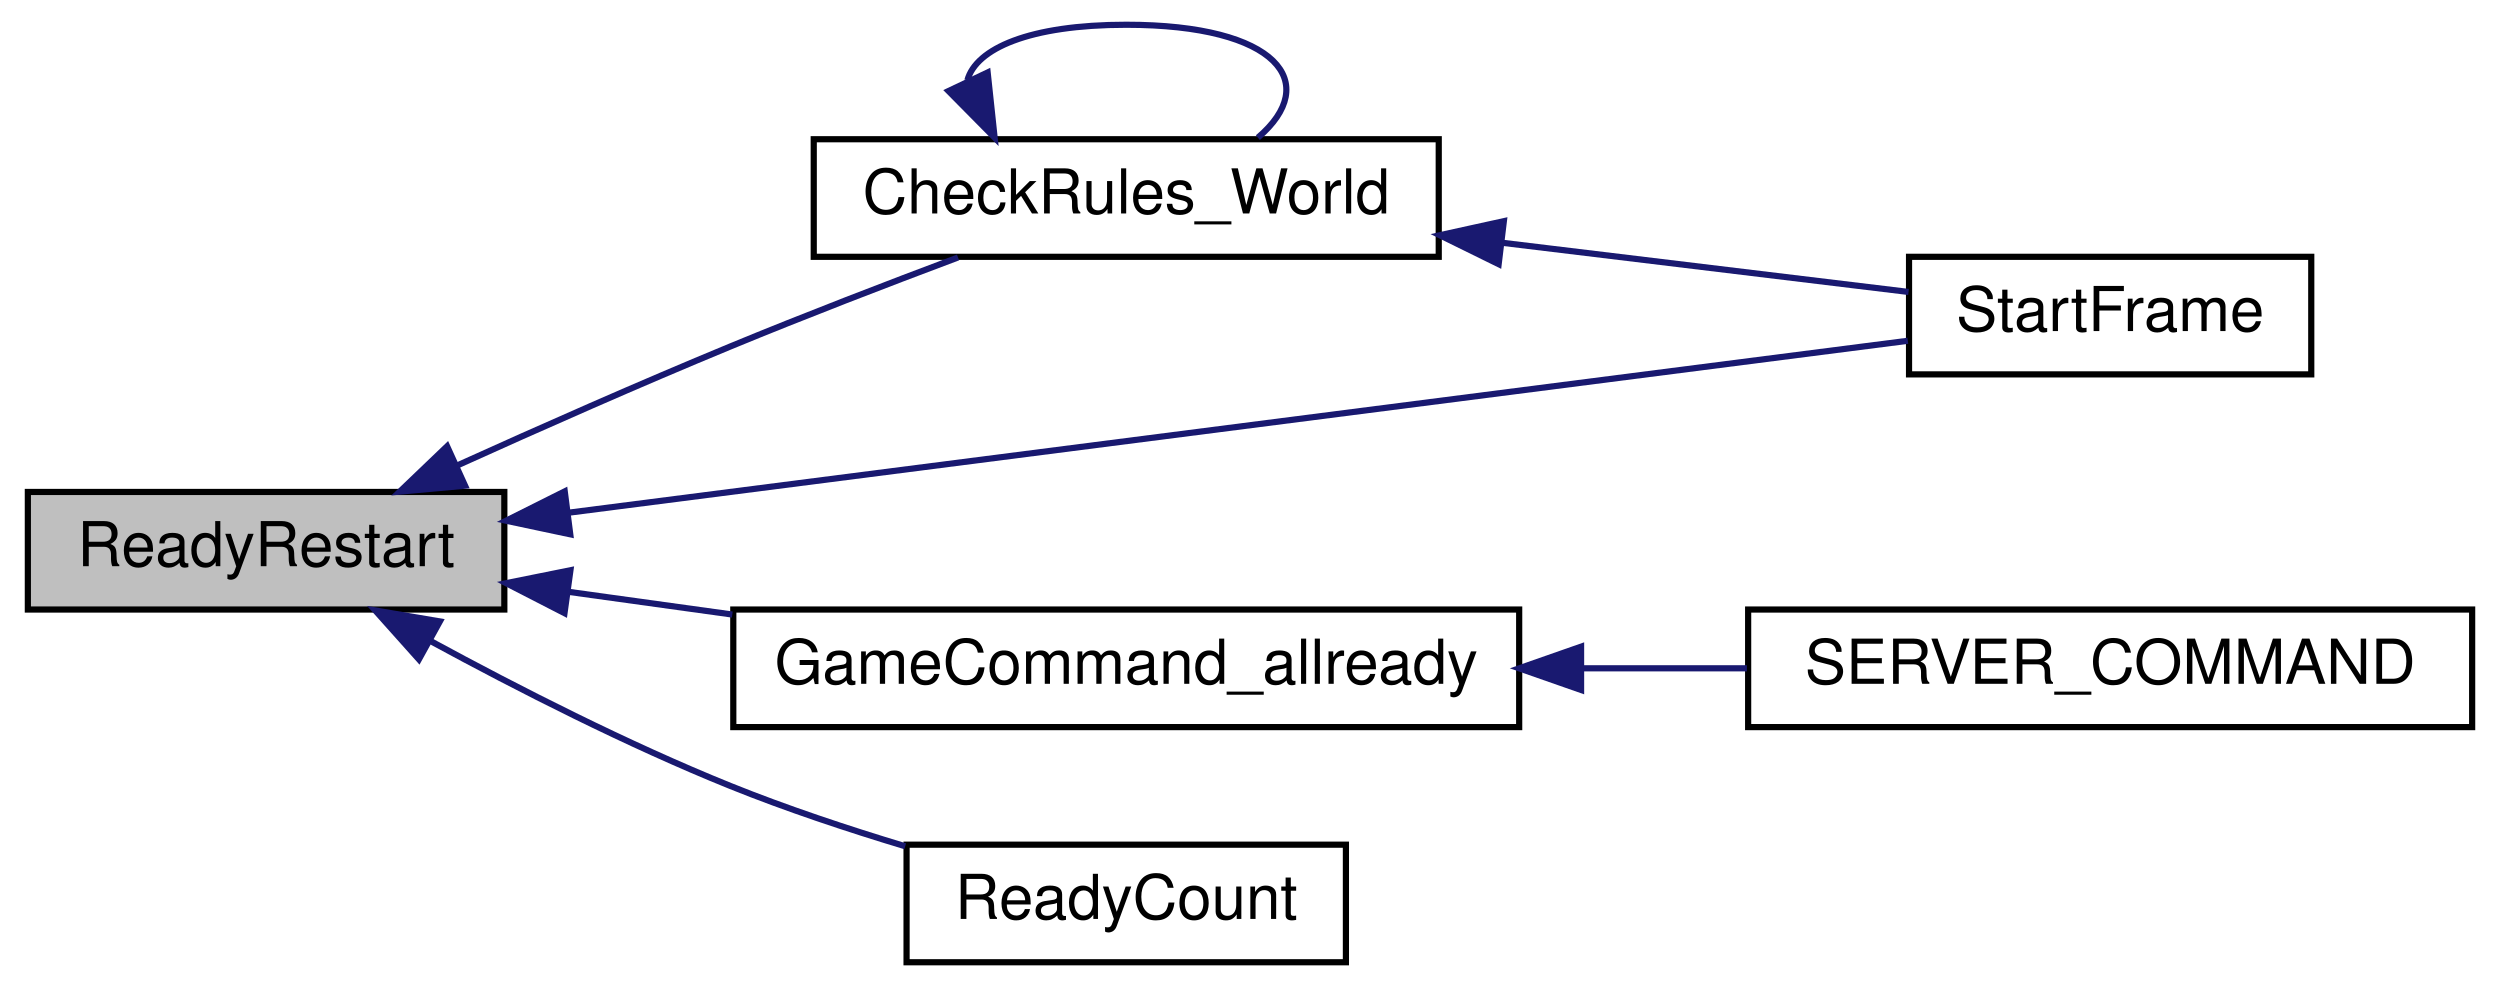
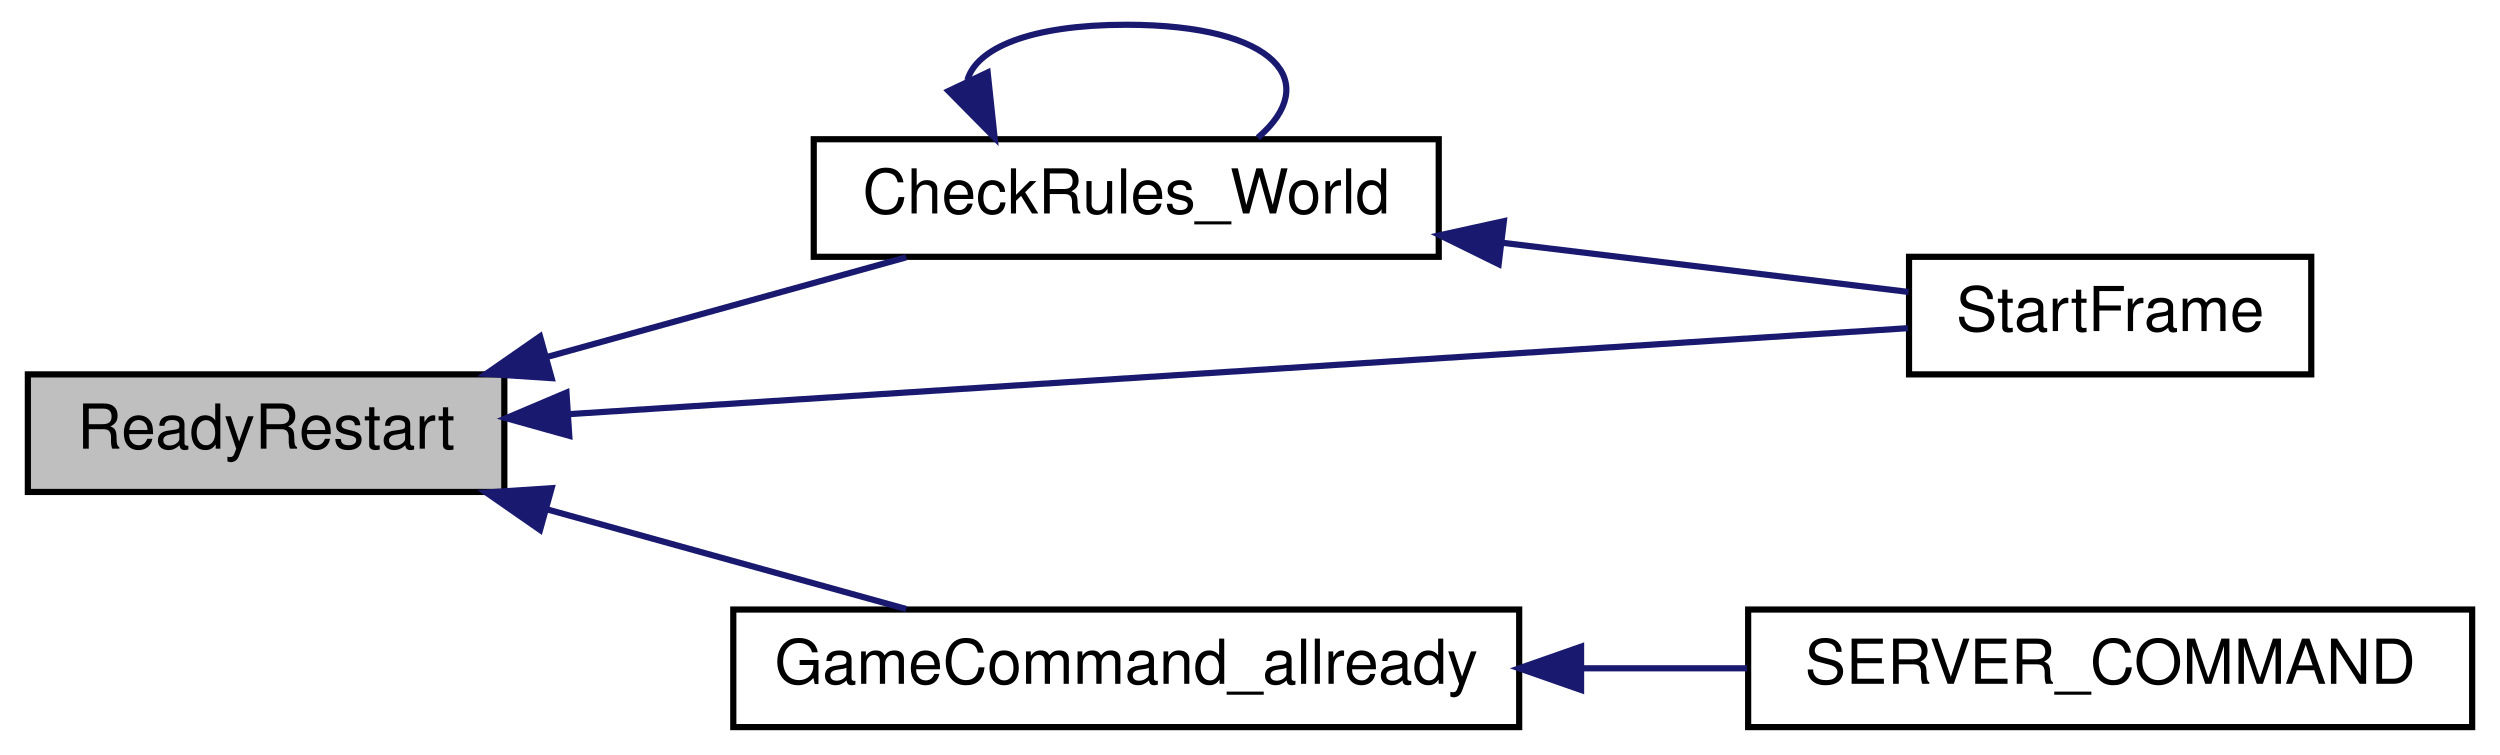
- <svg xmlns="http://www.w3.org/2000/svg" xmlns:xlink="http://www.w3.org/1999/xlink" width="404pt" height="160pt" viewBox="0.00 0.00 404.00 160.00">
-   <g id="graph0" class="graph" transform="scale(1 1) rotate(0) translate(4 156)">
+ <svg xmlns="http://www.w3.org/2000/svg" xmlns:xlink="http://www.w3.org/1999/xlink" width="404pt" height="122pt" viewBox="0.00 0.00 404.00 122.00">
+   <g id="graph0" class="graph" transform="scale(1 1) rotate(0) translate(4 118)">
    <g id="node1" class="node">
-       <polygon fill="#bfbfbf" stroke="black" points="0.5,-57.5 0.5,-76.5 77.5,-76.5 77.5,-57.5 0.5,-57.5" />
-       <text text-anchor="middle" x="39" y="-64.5" font-family="Helvetica,sans-Serif" font-size="10.00">ReadyRestart</text>
+       <polygon fill="#bfbfbf" stroke="black" points="0.5,-38.5 0.5,-57.5 77.5,-57.5 77.5,-38.5 0.5,-38.5" />
+       <text text-anchor="middle" x="39" y="-45.5" font-family="Helvetica,sans-Serif" font-size="10.00">ReadyRestart</text>
    </g>
    <g id="node2" class="node">
      <g id="a_node2">
        <a xlink:href="../../d7/d97/g__world_8qh.html#a233af455133bc7ba4e3e100115bf2885" target="_top" xlink:title="CheckRules_World">
-           <polygon fill="none" stroke="black" points="127.5,-114.5 127.5,-133.5 228.5,-133.5 228.5,-114.5 127.5,-114.5" />
-           <text text-anchor="middle" x="178" y="-121.5" font-family="Helvetica,sans-Serif" font-size="10.00">CheckRules_World</text>
+           <polygon fill="none" stroke="black" points="127.5,-76.5 127.5,-95.5 228.5,-95.5 228.5,-76.5 127.5,-76.5" />
+           <text text-anchor="middle" x="178" y="-83.5" font-family="Helvetica,sans-Serif" font-size="10.00">CheckRules_World</text>
        </a>
      </g>
    </g>
    <g id="edge1" class="edge">
-       <path fill="none" stroke="midnightblue" d="M69.845,-80.762C83.267,-86.834 99.353,-93.95 114,-100 126.008,-104.96 139.447,-110.131 150.818,-114.397" />
-       <polygon fill="midnightblue" stroke="midnightblue" points="71.152,-77.512 60.6,-76.555 68.253,-83.883 71.152,-77.512" />
+       <path fill="none" stroke="midnightblue" d="M84.411,-60.318C103.234,-65.539 124.838,-71.532 142.44,-76.414" />
+       <polygon fill="midnightblue" stroke="midnightblue" points="85.143,-56.889 74.571,-57.589 83.272,-63.635 85.143,-56.889" />
    </g>
    <g id="node3" class="node">
      <g id="a_node3">
        <a xlink:href="../../d3/d4f/sv__main_8qc.html#a554af7e2ac58045168dad9eca30bc8b1" target="_top" xlink:title="StartFrame">
-           <polygon fill="none" stroke="black" points="304.5,-95.5 304.5,-114.5 369.5,-114.5 369.5,-95.5 304.5,-95.5" />
-           <text text-anchor="middle" x="337" y="-102.5" font-family="Helvetica,sans-Serif" font-size="10.00">StartFrame</text>
+           <polygon fill="none" stroke="black" points="304.5,-57.5 304.5,-76.5 369.5,-76.5 369.5,-57.5 304.5,-57.5" />
+           <text text-anchor="middle" x="337" y="-64.5" font-family="Helvetica,sans-Serif" font-size="10.00">StartFrame</text>
        </a>
      </g>
    </g>
-     <g id="edge7" class="edge">
-       <path fill="none" stroke="midnightblue" d="M87.919,-73.152C148.853,-80.974 252.371,-94.264 304.304,-100.931" />
-       <polygon fill="midnightblue" stroke="midnightblue" points="88.154,-69.653 77.789,-71.851 87.262,-76.596 88.154,-69.653" />
+     <g id="edge6" class="edge">
+       <path fill="none" stroke="midnightblue" d="M87.919,-51.076C148.853,-54.987 252.371,-61.632 304.304,-64.966" />
+       <polygon fill="midnightblue" stroke="midnightblue" points="87.993,-47.574 77.789,-50.426 87.544,-54.559 87.993,-47.574" />
    </g>
    <g id="node4" class="node">
      <g id="a_node4">
        <a xlink:href="../../d3/df2/sv__cmd_8qc.html#a2d25968885185a0f2e3fb77cc5ef5bcd" target="_top" xlink:title="GameCommand_allready">
-           <polygon fill="none" stroke="black" points="114.5,-38.5 114.5,-57.5 241.5,-57.5 241.5,-38.5 114.5,-38.5" />
-           <text text-anchor="middle" x="178" y="-45.5" font-family="Helvetica,sans-Serif" font-size="10.00">GameCommand_allready</text>
+           <polygon fill="none" stroke="black" points="114.5,-0.5 114.5,-19.5 241.5,-19.5 241.5,-0.5 114.5,-0.5" />
+           <text text-anchor="middle" x="178" y="-7.5" font-family="Helvetica,sans-Serif" font-size="10.00">GameCommand_allready</text>
        </a>
      </g>
    </g>
    <g id="edge4" class="edge">
-       <path fill="none" stroke="midnightblue" d="M87.934,-60.352C96.466,-59.169 105.469,-57.92 114.339,-56.69" />
-       <polygon fill="midnightblue" stroke="midnightblue" points="87.223,-56.917 77.799,-61.758 88.184,-63.851 87.223,-56.917" />
-     </g>
-     <g id="node6" class="node">
-       <g id="a_node6">
-         <a xlink:href="../../d7/d16/server_2command_2vote_8qh.html#a11f792d86f16e821bb9f127715f2234e" target="_top" xlink:title="ReadyCount">
-           <polygon fill="none" stroke="black" points="142.5,-0.5 142.5,-19.5 213.5,-19.5 213.5,-0.5 142.5,-0.5" />
-           <text text-anchor="middle" x="178" y="-7.5" font-family="Helvetica,sans-Serif" font-size="10.00">ReadyCount</text>
-         </a>
-       </g>
-     </g>
-     <g id="edge6" class="edge">
-       <path fill="none" stroke="midnightblue" d="M65.658,-52.364C79.657,-44.755 97.461,-35.676 114,-29 123.005,-25.365 132.975,-22.049 142.277,-19.242" />
-       <polygon fill="midnightblue" stroke="midnightblue" points="63.697,-49.449 56.637,-57.349 67.082,-55.576 63.697,-49.449" />
+       <path fill="none" stroke="midnightblue" d="M84.411,-35.682C103.234,-30.461 124.838,-24.468 142.44,-19.586" />
+       <polygon fill="midnightblue" stroke="midnightblue" points="83.272,-32.365 74.571,-38.411 85.143,-39.111 83.272,-32.365" />
    </g>
    <g id="edge2" class="edge">
-       <path fill="none" stroke="midnightblue" d="M152.33,-143.029C153.731,-148.128 162.287,-152 178,-152 202.527,-152 209.617,-142.565 199.27,-133.757" />
-       <polygon fill="midnightblue" stroke="midnightblue" points="155.605,-144.292 156.73,-133.757 149.281,-141.291 155.605,-144.292" />
+       <path fill="none" stroke="midnightblue" d="M152.33,-105.029C153.731,-110.128 162.287,-114 178,-114 202.527,-114 209.617,-104.565 199.27,-95.757" />
+       <polygon fill="midnightblue" stroke="midnightblue" points="155.605,-106.292 156.73,-95.757 149.281,-103.291 155.605,-106.292" />
    </g>
    <g id="edge3" class="edge">
-       <path fill="none" stroke="midnightblue" d="M238.763,-116.768C261.107,-114.063 285.602,-111.099 304.418,-108.822" />
-       <polygon fill="midnightblue" stroke="midnightblue" points="238.183,-113.312 228.676,-117.988 239.024,-120.261 238.183,-113.312" />
+       <path fill="none" stroke="midnightblue" d="M238.763,-78.768C261.107,-76.064 285.602,-73.099 304.418,-70.822" />
+       <polygon fill="midnightblue" stroke="midnightblue" points="238.183,-75.312 228.676,-79.988 239.024,-82.261 238.183,-75.312" />
    </g>
    <g id="node5" class="node">
      <g id="a_node5">
        <a xlink:href="../../d3/df2/sv__cmd_8qc.html#aee077b39ab5fe2ea0e9520179451cf00" target="_top" xlink:title="SERVER_COMMAND">
-           <polygon fill="none" stroke="black" points="278.5,-38.5 278.5,-57.5 395.5,-57.5 395.5,-38.5 278.5,-38.5" />
-           <text text-anchor="middle" x="337" y="-45.5" font-family="Helvetica,sans-Serif" font-size="10.00">SERVER_COMMAND</text>
+           <polygon fill="none" stroke="black" points="278.5,-0.5 278.5,-19.5 395.5,-19.5 395.5,-0.5 278.5,-0.5" />
+           <text text-anchor="middle" x="337" y="-7.5" font-family="Helvetica,sans-Serif" font-size="10.00">SERVER_COMMAND</text>
        </a>
      </g>
    </g>
    <g id="edge5" class="edge">
-       <path fill="none" stroke="midnightblue" d="M251.557,-48C260.525,-48 269.596,-48 278.3,-48" />
-       <polygon fill="midnightblue" stroke="midnightblue" points="251.502,-44.5 241.502,-48 251.502,-51.5 251.502,-44.5" />
+       <path fill="none" stroke="midnightblue" d="M251.557,-10C260.525,-10 269.596,-10 278.3,-10" />
+       <polygon fill="midnightblue" stroke="midnightblue" points="251.502,-6.5 241.502,-10 251.502,-13.5 251.502,-6.5" />
    </g>
  </g>
</svg>
